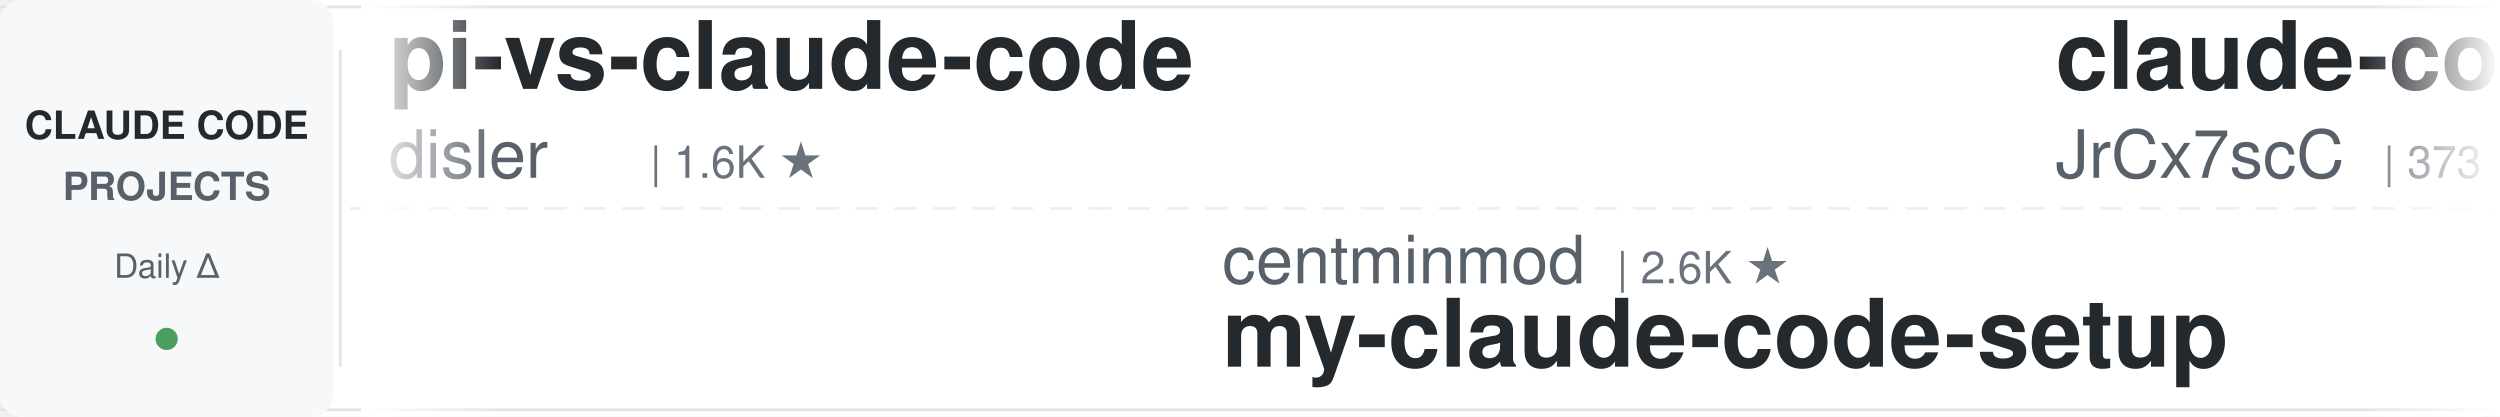
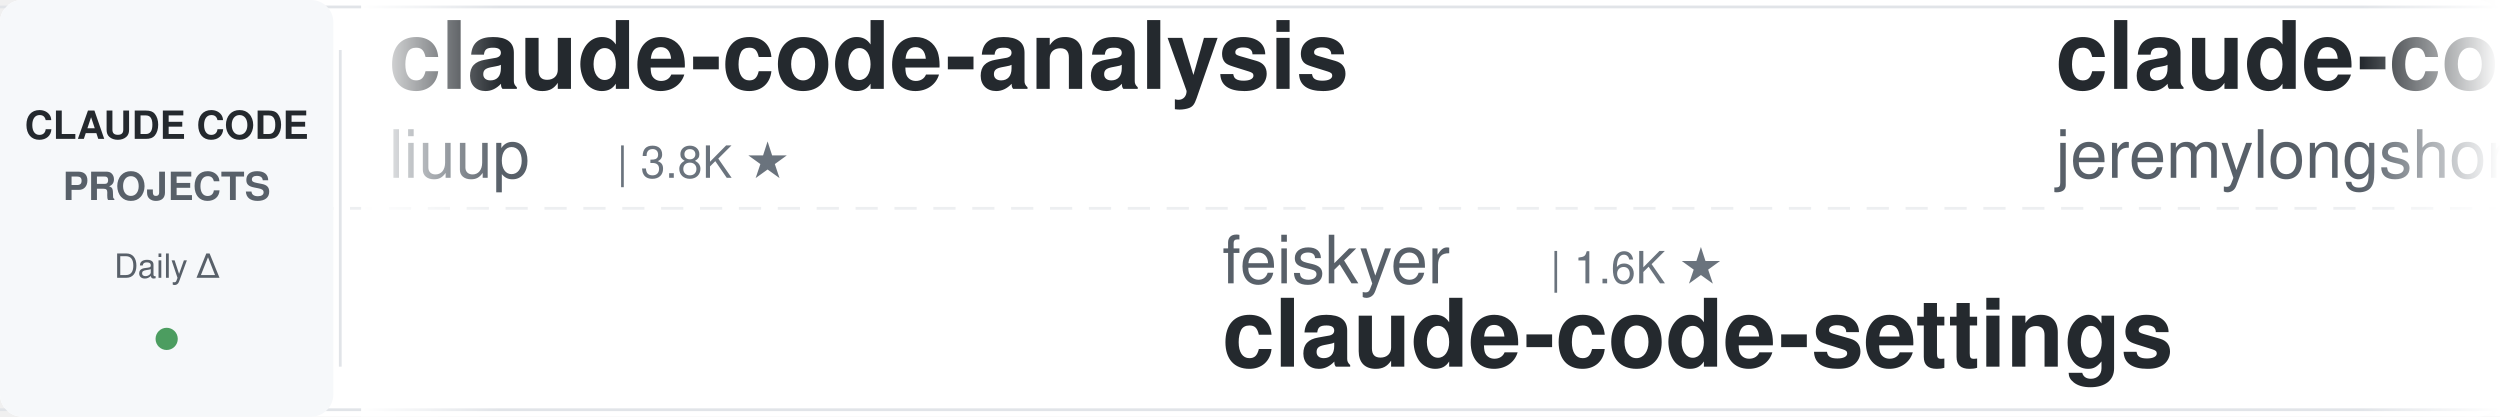
<svg xmlns="http://www.w3.org/2000/svg" width="900" height="150">
  <defs>
    <linearGradient id="leftFade" x1="0%" y1="0%" x2="100%" y2="0%">
      <stop offset="0%" style="stop-color:#ffffff;stop-opacity:1" />
      <stop offset="100%" style="stop-color:#ffffff;stop-opacity:0" />
    </linearGradient>
    <linearGradient id="rightFade" x1="0%" y1="0%" x2="100%" y2="0%">
      <stop offset="0%" style="stop-color:#ffffff;stop-opacity:0" />
      <stop offset="100%" style="stop-color:#ffffff;stop-opacity:1" />
    </linearGradient>
  </defs>
  <rect width="900" height="150" fill="#ffffff" rx="8" />
  <rect x="0" y="2" width="900" height="1" fill="#e1e4e8" />
  <rect x="0" y="147" width="900" height="1" fill="#e1e4e8" />
  <line x1="0" y1="75" x2="900" y2="75" stroke="#e1e4e8" stroke-width="1" stroke-dasharray="8 6" opacity="0.6" />
  <rect x="0" y="0" width="120" height="150" fill="#f6f8fa" rx="8" />
  <text x="60" y="50" font-family="-apple-system, BlinkMacSystemFont, 'Segoe UI', Helvetica, Arial, sans-serif" font-size="14" font-weight="600" fill="#24292e" text-anchor="middle">CLAUDE CODE</text>
  <text x="60" y="72" font-family="-apple-system, BlinkMacSystemFont, 'Segoe UI', Helvetica, Arial, sans-serif" font-size="14" font-weight="600" fill="#586069" text-anchor="middle">PROJECTS</text>
  <text x="60" y="100" font-family="-apple-system, BlinkMacSystemFont, 'Segoe UI', Helvetica, Arial, sans-serif" font-size="12" font-weight="500" fill="#586069" text-anchor="middle">Daily Δ</text>
  <circle cx="60" cy="122" r="4" fill="#22863a" opacity="0.8" />
  <rect x="122" y="18" width="1" height="114" fill="#e1e4e8" />
  <clipPath id="tickerClip">
    <rect x="130" y="0" width="770" height="150" />
  </clipPath>
  <g clip-path="url(#tickerClip)">
    <g id="tickerItems">
      <animateTransform attributeName="transform" attributeType="XML" type="translate" from="0 0" to="-3000 0" dur="54s" repeatCount="indefinite" />
      <g transform="translate(0, 0)">
-         <text x="140" y="32" font-family="-apple-system, BlinkMacSystemFont, 'Segoe UI', Helvetica, Arial, sans-serif" font-size="34" font-weight="600" fill="#24292e">pi-vs-claude-code</text>
-         <text x="140" y="64" font-family="-apple-system, BlinkMacSystemFont, 'Segoe UI', Helvetica, Arial, sans-serif" font-size="24" font-weight="400" fill="#586069">disler</text>
-         <text x="234" y="64" font-family="-apple-system, BlinkMacSystemFont, 'Segoe UI', Helvetica, Arial, sans-serif" font-size="16" font-weight="500" fill="#6a737d">| 1.6K ★</text>
+         <text x="140" y="32" font-family="-apple-system, BlinkMacSystemFont, 'Segoe UI', Helvetica, Arial, sans-serif" font-size="34" font-weight="600" fill="#24292e">claude-code-analysis</text>
+         <text x="140" y="64" font-family="-apple-system, BlinkMacSystemFont, 'Segoe UI', Helvetica, Arial, sans-serif" font-size="24" font-weight="400" fill="#586069">liuup</text>
+         <text x="222" y="64" font-family="-apple-system, BlinkMacSystemFont, 'Segoe UI', Helvetica, Arial, sans-serif" font-size="16" font-weight="500" fill="#6a737d">| 3.8K ★</text>
      </g>
      <g transform="translate(300, 0)">
-         <text x="140" y="102" font-family="-apple-system, BlinkMacSystemFont, 'Segoe UI', Helvetica, Arial, sans-serif" font-size="24" font-weight="400" fill="#586069">centminmod</text>
-         <text x="282" y="102" font-family="-apple-system, BlinkMacSystemFont, 'Segoe UI', Helvetica, Arial, sans-serif" font-size="16" font-weight="500" fill="#6a737d">| 2.6K ★</text>
-         <text x="140" y="132" font-family="-apple-system, BlinkMacSystemFont, 'Segoe UI', Helvetica, Arial, sans-serif" font-size="34" font-weight="600" fill="#24292e">my-claude-code-setup</text>
+         <text x="140" y="102" font-family="-apple-system, BlinkMacSystemFont, 'Segoe UI', Helvetica, Arial, sans-serif" font-size="24" font-weight="400" fill="#586069">feiskyer</text>
+         <text x="258" y="102" font-family="-apple-system, BlinkMacSystemFont, 'Segoe UI', Helvetica, Arial, sans-serif" font-size="16" font-weight="500" fill="#6a737d">| 1.6K ★</text>
+         <text x="140" y="132" font-family="-apple-system, BlinkMacSystemFont, 'Segoe UI', Helvetica, Arial, sans-serif" font-size="34" font-weight="600" fill="#24292e">claude-code-settings</text>
      </g>
      <g transform="translate(600, 0)">
-         <text x="140" y="32" font-family="-apple-system, BlinkMacSystemFont, 'Segoe UI', Helvetica, Arial, sans-serif" font-size="34" font-weight="600" fill="#24292e">claude-code-source</text>
-         <text x="140" y="64" font-family="-apple-system, BlinkMacSystemFont, 'Segoe UI', Helvetica, Arial, sans-serif" font-size="24" font-weight="400" fill="#586069">JrCx7scC</text>
-         <text x="258" y="64" font-family="-apple-system, BlinkMacSystemFont, 'Segoe UI', Helvetica, Arial, sans-serif" font-size="16" font-weight="500" fill="#6a737d">| 373 ★</text>
+         <text x="140" y="32" font-family="-apple-system, BlinkMacSystemFont, 'Segoe UI', Helvetica, Arial, sans-serif" font-size="34" font-weight="600" fill="#24292e">claude-code-plugins-plus...</text>
+         <text x="140" y="64" font-family="-apple-system, BlinkMacSystemFont, 'Segoe UI', Helvetica, Arial, sans-serif" font-size="24" font-weight="400" fill="#586069">jeremylongshore</text>
+         <text x="342" y="64" font-family="-apple-system, BlinkMacSystemFont, 'Segoe UI', Helvetica, Arial, sans-serif" font-size="16" font-weight="500" fill="#6a737d">| 2.6K ★</text>
      </g>
      <g transform="translate(900, 0)">
-         <text x="140" y="102" font-family="-apple-system, BlinkMacSystemFont, 'Segoe UI', Helvetica, Arial, sans-serif" font-size="24" font-weight="400" fill="#586069">shareAI-lab</text>
-         <text x="294" y="102" font-family="-apple-system, BlinkMacSystemFont, 'Segoe UI', Helvetica, Arial, sans-serif" font-size="16" font-weight="500" fill="#6a737d">| 74.2K ★</text>
-         <text x="140" y="132" font-family="-apple-system, BlinkMacSystemFont, 'Segoe UI', Helvetica, Arial, sans-serif" font-size="34" font-weight="600" fill="#24292e">learn-claude-code</text>
+         <text x="140" y="102" font-family="-apple-system, BlinkMacSystemFont, 'Segoe UI', Helvetica, Arial, sans-serif" font-size="24" font-weight="400" fill="#586069">musistudio</text>
+         <text x="282" y="102" font-family="-apple-system, BlinkMacSystemFont, 'Segoe UI', Helvetica, Arial, sans-serif" font-size="16" font-weight="500" fill="#6a737d">| 36.6K ★</text>
+         <text x="140" y="132" font-family="-apple-system, BlinkMacSystemFont, 'Segoe UI', Helvetica, Arial, sans-serif" font-size="34" font-weight="600" fill="#24292e">claude-code-router</text>
      </g>
      <g transform="translate(1200, 0)">
-         <text x="140" y="32" font-family="-apple-system, BlinkMacSystemFont, 'Segoe UI', Helvetica, Arial, sans-serif" font-size="34" font-weight="600" fill="#24292e">sc-claude-code-files</text>
-         <text x="140" y="64" font-family="-apple-system, BlinkMacSystemFont, 'Segoe UI', Helvetica, Arial, sans-serif" font-size="24" font-weight="400" fill="#586069">https-deeplearning-ai</text>
-         <text x="414" y="64" font-family="-apple-system, BlinkMacSystemFont, 'Segoe UI', Helvetica, Arial, sans-serif" font-size="16" font-weight="500" fill="#6a737d">| 539 ★</text>
+         <text x="140" y="32" font-family="-apple-system, BlinkMacSystemFont, 'Segoe UI', Helvetica, Arial, sans-serif" font-size="34" font-weight="600" fill="#24292e">claude-code-harness</text>
+         <text x="140" y="64" font-family="-apple-system, BlinkMacSystemFont, 'Segoe UI', Helvetica, Arial, sans-serif" font-size="24" font-weight="400" fill="#586069">Chachamaru127</text>
+         <text x="318" y="64" font-family="-apple-system, BlinkMacSystemFont, 'Segoe UI', Helvetica, Arial, sans-serif" font-size="16" font-weight="500" fill="#6a737d">| 3.1K ★</text>
      </g>
      <g transform="translate(1500, 0)">
+         <text x="140" y="102" font-family="-apple-system, BlinkMacSystemFont, 'Segoe UI', Helvetica, Arial, sans-serif" font-size="24" font-weight="400" fill="#586069">ChrisWiles</text>
+         <text x="282" y="102" font-family="-apple-system, BlinkMacSystemFont, 'Segoe UI', Helvetica, Arial, sans-serif" font-size="16" font-weight="500" fill="#6a737d">| 6.0K ★</text>
+         <text x="140" y="132" font-family="-apple-system, BlinkMacSystemFont, 'Segoe UI', Helvetica, Arial, sans-serif" font-size="34" font-weight="600" fill="#24292e">claude-code-showcase</text>
+       </g>
+       <g transform="translate(1800, 0)">
+         <text x="140" y="32" font-family="-apple-system, BlinkMacSystemFont, 'Segoe UI', Helvetica, Arial, sans-serif" font-size="34" font-weight="600" fill="#24292e">awesome-claude-code-suba...</text>
+         <text x="140" y="64" font-family="-apple-system, BlinkMacSystemFont, 'Segoe UI', Helvetica, Arial, sans-serif" font-size="24" font-weight="400" fill="#586069">VoltAgent</text>
+         <text x="270" y="64" font-family="-apple-system, BlinkMacSystemFont, 'Segoe UI', Helvetica, Arial, sans-serif" font-size="16" font-weight="500" fill="#6a737d">| 24.3K ★</text>
+       </g>
+       <g transform="translate(2100, 0)">
        <text x="140" y="102" font-family="-apple-system, BlinkMacSystemFont, 'Segoe UI', Helvetica, Arial, sans-serif" font-size="24" font-weight="400" fill="#586069">Yeachan-Heo</text>
-         <text x="294" y="102" font-family="-apple-system, BlinkMacSystemFont, 'Segoe UI', Helvetica, Arial, sans-serif" font-size="16" font-weight="500" fill="#6a737d">| 38.5K ★</text>
+         <text x="294" y="102" font-family="-apple-system, BlinkMacSystemFont, 'Segoe UI', Helvetica, Arial, sans-serif" font-size="16" font-weight="500" fill="#6a737d">| 38.6K ★</text>
        <text x="140" y="132" font-family="-apple-system, BlinkMacSystemFont, 'Segoe UI', Helvetica, Arial, sans-serif" font-size="34" font-weight="600" fill="#24292e">oh-my-claudecode</text>
      </g>
-       <g transform="translate(1800, 0)">
-         <text x="140" y="32" font-family="-apple-system, BlinkMacSystemFont, 'Segoe UI', Helvetica, Arial, sans-serif" font-size="34" font-weight="600" fill="#24292e">claude-code-router</text>
-         <text x="140" y="64" font-family="-apple-system, BlinkMacSystemFont, 'Segoe UI', Helvetica, Arial, sans-serif" font-size="24" font-weight="400" fill="#586069">musistudio</text>
-         <text x="282" y="64" font-family="-apple-system, BlinkMacSystemFont, 'Segoe UI', Helvetica, Arial, sans-serif" font-size="16" font-weight="500" fill="#6a737d">| 36.6K ★</text>
-       </g>
-       <g transform="translate(2100, 0)">
-         <text x="140" y="102" font-family="-apple-system, BlinkMacSystemFont, 'Segoe UI', Helvetica, Arial, sans-serif" font-size="24" font-weight="400" fill="#586069">daymade</text>
-         <text x="246" y="102" font-family="-apple-system, BlinkMacSystemFont, 'Segoe UI', Helvetica, Arial, sans-serif" font-size="16" font-weight="500" fill="#6a737d">| 1.3K ★</text>
-         <text x="140" y="132" font-family="-apple-system, BlinkMacSystemFont, 'Segoe UI', Helvetica, Arial, sans-serif" font-size="34" font-weight="600" fill="#24292e">claude-code-skills</text>
-       </g>
      <g transform="translate(2400, 0)">
-         <text x="140" y="32" font-family="-apple-system, BlinkMacSystemFont, 'Segoe UI', Helvetica, Arial, sans-serif" font-size="34" font-weight="600" fill="#24292e">Open-ClaudeCode</text>
-         <text x="140" y="64" font-family="-apple-system, BlinkMacSystemFont, 'Segoe UI', Helvetica, Arial, sans-serif" font-size="24" font-weight="400" fill="#586069">LING71671</text>
-         <text x="270" y="64" font-family="-apple-system, BlinkMacSystemFont, 'Segoe UI', Helvetica, Arial, sans-serif" font-size="16" font-weight="500" fill="#6a737d">| 941 ★</text>
+         <text x="140" y="32" font-family="-apple-system, BlinkMacSystemFont, 'Segoe UI', Helvetica, Arial, sans-serif" font-size="34" font-weight="600" fill="#24292e">how-claude-code-works</text>
+         <text x="140" y="64" font-family="-apple-system, BlinkMacSystemFont, 'Segoe UI', Helvetica, Arial, sans-serif" font-size="24" font-weight="400" fill="#586069">Windy3f3f3f3f</text>
+         <text x="318" y="64" font-family="-apple-system, BlinkMacSystemFont, 'Segoe UI', Helvetica, Arial, sans-serif" font-size="16" font-weight="500" fill="#6a737d">| 3.4K ★</text>
      </g>
      <g transform="translate(2700, 0)">
-         <text x="140" y="102" font-family="-apple-system, BlinkMacSystemFont, 'Segoe UI', Helvetica, Arial, sans-serif" font-size="24" font-weight="400" fill="#586069">liuup</text>
-         <text x="222" y="102" font-family="-apple-system, BlinkMacSystemFont, 'Segoe UI', Helvetica, Arial, sans-serif" font-size="16" font-weight="500" fill="#6a737d">| 3.8K ★</text>
-         <text x="140" y="132" font-family="-apple-system, BlinkMacSystemFont, 'Segoe UI', Helvetica, Arial, sans-serif" font-size="34" font-weight="600" fill="#24292e">claude-code-analysis</text>
+         <text x="140" y="102" font-family="-apple-system, BlinkMacSystemFont, 'Segoe UI', Helvetica, Arial, sans-serif" font-size="24" font-weight="400" fill="#586069">Cranot</text>
+         <text x="234" y="102" font-family="-apple-system, BlinkMacSystemFont, 'Segoe UI', Helvetica, Arial, sans-serif" font-size="16" font-weight="500" fill="#6a737d">| 2.9K ★</text>
+         <text x="140" y="132" font-family="-apple-system, BlinkMacSystemFont, 'Segoe UI', Helvetica, Arial, sans-serif" font-size="34" font-weight="600" fill="#24292e">claude-code-guide</text>
      </g>
      <g transform="translate(3000, 0)">
-         <text x="140" y="32" font-family="-apple-system, BlinkMacSystemFont, 'Segoe UI', Helvetica, Arial, sans-serif" font-size="34" font-weight="600" fill="#24292e">pi-vs-claude-code</text>
-         <text x="140" y="64" font-family="-apple-system, BlinkMacSystemFont, 'Segoe UI', Helvetica, Arial, sans-serif" font-size="24" font-weight="400" fill="#586069">disler</text>
-         <text x="234" y="64" font-family="-apple-system, BlinkMacSystemFont, 'Segoe UI', Helvetica, Arial, sans-serif" font-size="16" font-weight="500" fill="#6a737d">| 1.6K ★</text>
+         <text x="140" y="32" font-family="-apple-system, BlinkMacSystemFont, 'Segoe UI', Helvetica, Arial, sans-serif" font-size="34" font-weight="600" fill="#24292e">claude-code-analysis</text>
+         <text x="140" y="64" font-family="-apple-system, BlinkMacSystemFont, 'Segoe UI', Helvetica, Arial, sans-serif" font-size="24" font-weight="400" fill="#586069">liuup</text>
+         <text x="222" y="64" font-family="-apple-system, BlinkMacSystemFont, 'Segoe UI', Helvetica, Arial, sans-serif" font-size="16" font-weight="500" fill="#6a737d">| 3.8K ★</text>
      </g>
      <g transform="translate(3300, 0)">
-         <text x="140" y="102" font-family="-apple-system, BlinkMacSystemFont, 'Segoe UI', Helvetica, Arial, sans-serif" font-size="24" font-weight="400" fill="#586069">centminmod</text>
-         <text x="282" y="102" font-family="-apple-system, BlinkMacSystemFont, 'Segoe UI', Helvetica, Arial, sans-serif" font-size="16" font-weight="500" fill="#6a737d">| 2.6K ★</text>
-         <text x="140" y="132" font-family="-apple-system, BlinkMacSystemFont, 'Segoe UI', Helvetica, Arial, sans-serif" font-size="34" font-weight="600" fill="#24292e">my-claude-code-setup</text>
+         <text x="140" y="102" font-family="-apple-system, BlinkMacSystemFont, 'Segoe UI', Helvetica, Arial, sans-serif" font-size="24" font-weight="400" fill="#586069">feiskyer</text>
+         <text x="258" y="102" font-family="-apple-system, BlinkMacSystemFont, 'Segoe UI', Helvetica, Arial, sans-serif" font-size="16" font-weight="500" fill="#6a737d">| 1.6K ★</text>
+         <text x="140" y="132" font-family="-apple-system, BlinkMacSystemFont, 'Segoe UI', Helvetica, Arial, sans-serif" font-size="34" font-weight="600" fill="#24292e">claude-code-settings</text>
      </g>
      <g transform="translate(3600, 0)">
-         <text x="140" y="32" font-family="-apple-system, BlinkMacSystemFont, 'Segoe UI', Helvetica, Arial, sans-serif" font-size="34" font-weight="600" fill="#24292e">claude-code-source</text>
-         <text x="140" y="64" font-family="-apple-system, BlinkMacSystemFont, 'Segoe UI', Helvetica, Arial, sans-serif" font-size="24" font-weight="400" fill="#586069">JrCx7scC</text>
-         <text x="258" y="64" font-family="-apple-system, BlinkMacSystemFont, 'Segoe UI', Helvetica, Arial, sans-serif" font-size="16" font-weight="500" fill="#6a737d">| 373 ★</text>
+         <text x="140" y="32" font-family="-apple-system, BlinkMacSystemFont, 'Segoe UI', Helvetica, Arial, sans-serif" font-size="34" font-weight="600" fill="#24292e">claude-code-plugins-plus...</text>
+         <text x="140" y="64" font-family="-apple-system, BlinkMacSystemFont, 'Segoe UI', Helvetica, Arial, sans-serif" font-size="24" font-weight="400" fill="#586069">jeremylongshore</text>
+         <text x="342" y="64" font-family="-apple-system, BlinkMacSystemFont, 'Segoe UI', Helvetica, Arial, sans-serif" font-size="16" font-weight="500" fill="#6a737d">| 2.6K ★</text>
      </g>
      <g transform="translate(3900, 0)">
-         <text x="140" y="102" font-family="-apple-system, BlinkMacSystemFont, 'Segoe UI', Helvetica, Arial, sans-serif" font-size="24" font-weight="400" fill="#586069">shareAI-lab</text>
-         <text x="294" y="102" font-family="-apple-system, BlinkMacSystemFont, 'Segoe UI', Helvetica, Arial, sans-serif" font-size="16" font-weight="500" fill="#6a737d">| 74.2K ★</text>
-         <text x="140" y="132" font-family="-apple-system, BlinkMacSystemFont, 'Segoe UI', Helvetica, Arial, sans-serif" font-size="34" font-weight="600" fill="#24292e">learn-claude-code</text>
+         <text x="140" y="102" font-family="-apple-system, BlinkMacSystemFont, 'Segoe UI', Helvetica, Arial, sans-serif" font-size="24" font-weight="400" fill="#586069">musistudio</text>
+         <text x="282" y="102" font-family="-apple-system, BlinkMacSystemFont, 'Segoe UI', Helvetica, Arial, sans-serif" font-size="16" font-weight="500" fill="#6a737d">| 36.6K ★</text>
+         <text x="140" y="132" font-family="-apple-system, BlinkMacSystemFont, 'Segoe UI', Helvetica, Arial, sans-serif" font-size="34" font-weight="600" fill="#24292e">claude-code-router</text>
      </g>
    </g>
  </g>
  <rect x="130" y="0" width="50" height="150" fill="url(#leftFade)" />
  <rect x="850" y="0" width="50" height="150" fill="url(#rightFade)" />
</svg>
